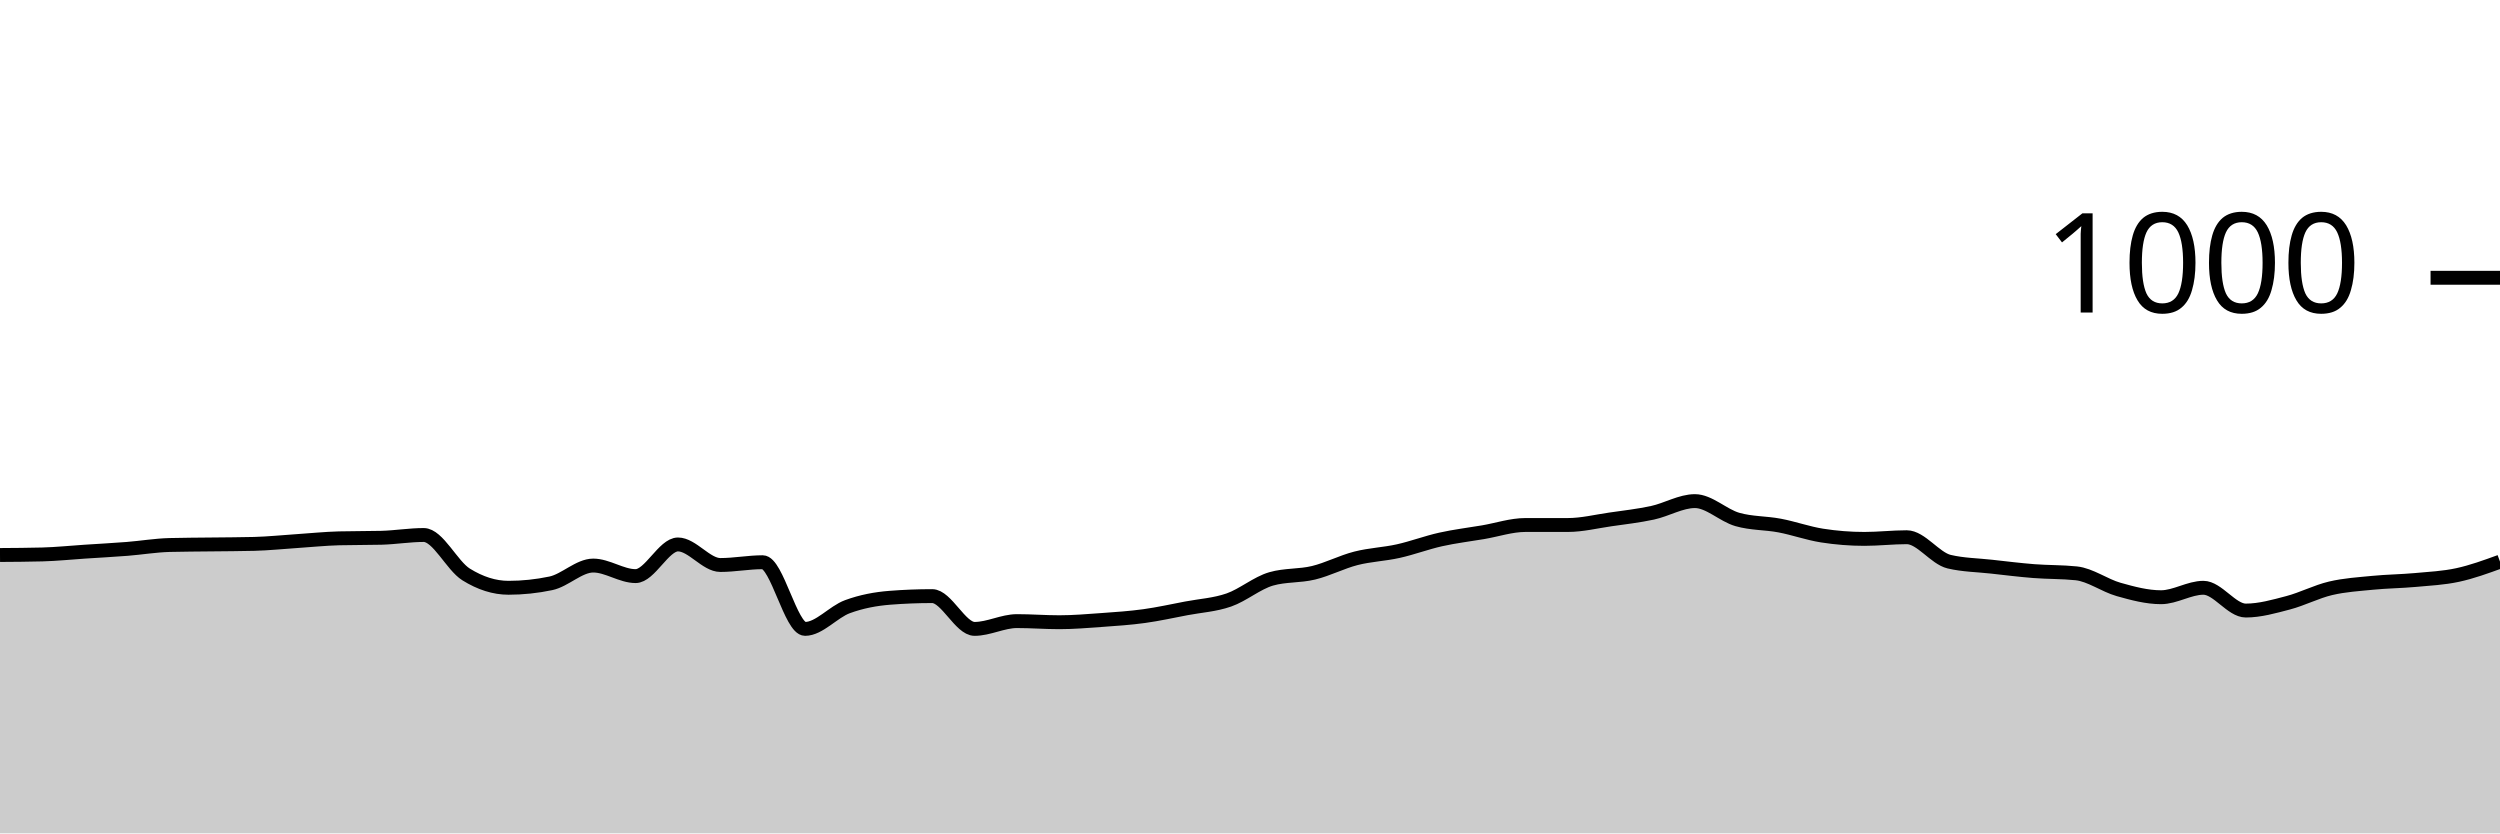
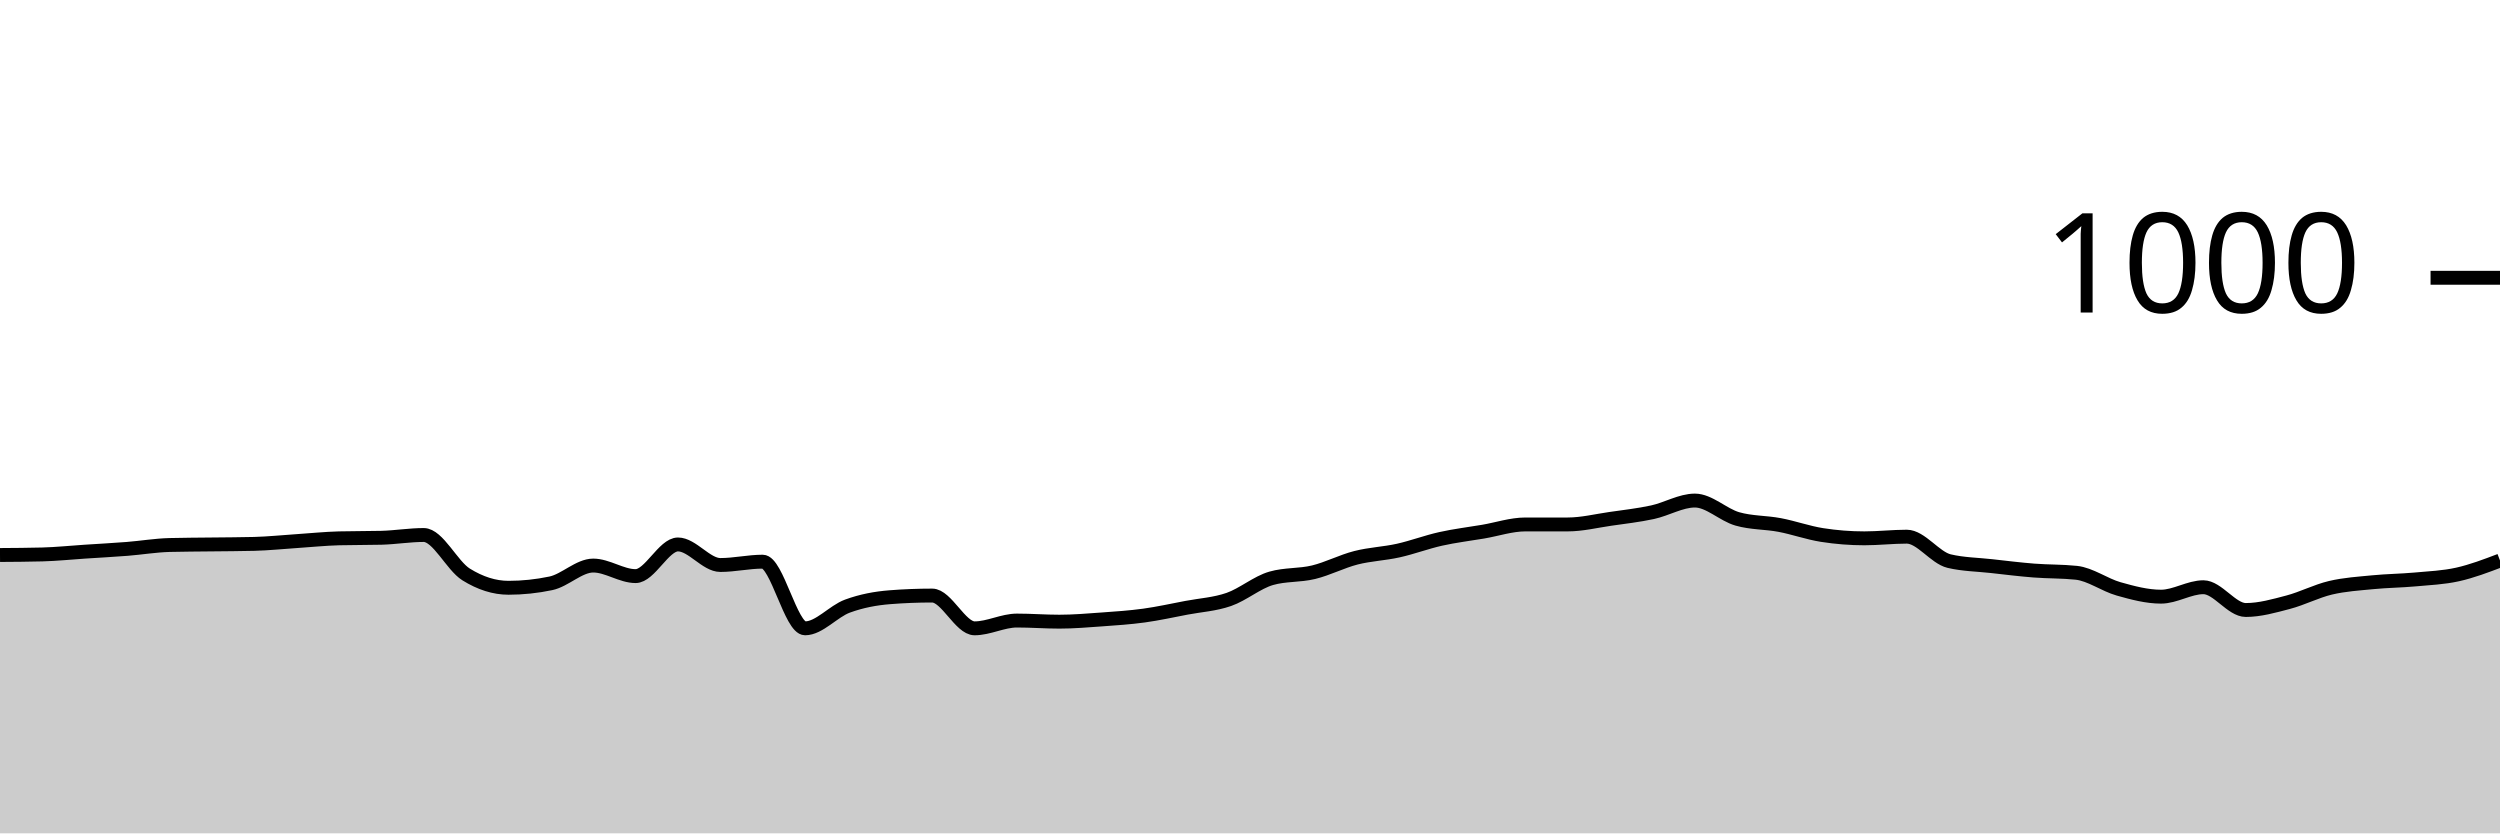
<svg xmlns="http://www.w3.org/2000/svg" viewBox="0 0 180 60">
  <g transform="translate(0,20)">
-     <path class="area" fill="rgba(0, 0, 0, 0.2)" d="M0,19.96C1.017,19.953,2.034,19.947,3.051,19.92C4.068,19.893,5.085,19.787,6.102,19.72C7.119,19.653,8.136,19.6,9.153,19.52C10.169,19.44,11.186,19.267,12.203,19.24C13.22,19.213,14.237,19.213,15.254,19.2C16.271,19.187,17.288,19.187,18.305,19.16C19.322,19.133,20.339,19.027,21.356,18.96C22.373,18.893,23.39,18.787,24.407,18.76C25.424,18.733,26.441,18.747,27.458,18.72C28.475,18.693,29.492,18.52,30.508,18.52C31.525,18.52,32.542,20.727,33.559,21.36C34.576,21.993,35.593,22.32,36.61,22.32C37.627,22.32,38.644,22.213,39.661,22C40.678,21.787,41.695,20.72,42.712,20.72C43.729,20.72,44.746,21.48,45.763,21.48C46.78,21.48,47.797,19.2,48.814,19.2C49.831,19.2,50.847,20.68,51.864,20.68C52.881,20.68,53.898,20.48,54.915,20.48C55.932,20.48,56.949,25.28,57.966,25.28C58.983,25.28,60,24.053,61.017,23.68C62.034,23.307,63.051,23.12,64.068,23.04C65.085,22.96,66.102,22.92,67.119,22.92C68.136,22.92,69.153,25.28,70.169,25.28C71.186,25.28,72.203,24.72,73.22,24.72C74.237,24.72,75.254,24.8,76.271,24.8C77.288,24.8,78.305,24.713,79.322,24.64C80.339,24.567,81.356,24.5,82.373,24.36C83.39,24.22,84.407,23.993,85.424,23.8C86.441,23.607,87.458,23.553,88.475,23.2C89.492,22.847,90.508,21.973,91.525,21.68C92.542,21.387,93.559,21.487,94.576,21.24C95.593,20.993,96.61,20.46,97.627,20.2C98.644,19.94,99.661,19.907,100.678,19.68C101.695,19.453,102.712,19.067,103.729,18.84C104.746,18.613,105.763,18.493,106.78,18.32C107.797,18.147,108.814,17.8,109.831,17.8C110.847,17.8,111.864,17.8,112.881,17.8C113.898,17.8,114.915,17.547,115.932,17.4C116.949,17.253,117.966,17.14,118.983,16.92C120,16.7,121.017,16.08,122.034,16.08C123.051,16.08,124.068,17.107,125.085,17.4C126.102,17.693,127.119,17.647,128.136,17.84C129.153,18.033,130.169,18.4,131.186,18.56C132.203,18.72,133.22,18.8,134.237,18.8C135.254,18.8,136.271,18.68,137.288,18.68C138.305,18.68,139.322,20.2,140.339,20.44C141.356,20.68,142.373,20.687,143.39,20.8C144.407,20.913,145.424,21.04,146.441,21.12C147.458,21.2,148.475,21.173,149.492,21.28C150.508,21.387,151.525,22.153,152.542,22.44C153.559,22.727,154.576,23,155.593,23C156.61,23,157.627,22.32,158.644,22.32C159.661,22.32,160.678,23.96,161.695,23.96C162.712,23.96,163.729,23.667,164.746,23.4C165.763,23.133,166.78,22.6,167.797,22.36C168.814,22.12,169.831,22.06,170.847,21.96C171.864,21.86,172.881,21.853,173.898,21.76C174.915,21.667,175.932,21.62,176.949,21.4C177.966,21.18,178.983,20.81,180,20.44L180,40C178.983,40,177.966,40,176.949,40C175.932,40,174.915,40,173.898,40C172.881,40,171.864,40,170.847,40C169.831,40,168.814,40,167.797,40C166.78,40,165.763,40,164.746,40C163.729,40,162.712,40,161.695,40C160.678,40,159.661,40,158.644,40C157.627,40,156.61,40,155.593,40C154.576,40,153.559,40,152.542,40C151.525,40,150.508,40,149.492,40C148.475,40,147.458,40,146.441,40C145.424,40,144.407,40,143.39,40C142.373,40,141.356,40,140.339,40C139.322,40,138.305,40,137.288,40C136.271,40,135.254,40,134.237,40C133.22,40,132.203,40,131.186,40C130.169,40,129.153,40,128.136,40C127.119,40,126.102,40,125.085,40C124.068,40,123.051,40,122.034,40C121.017,40,120,40,118.983,40C117.966,40,116.949,40,115.932,40C114.915,40,113.898,40,112.881,40C111.864,40,110.847,40,109.831,40C108.814,40,107.797,40,106.78,40C105.763,40,104.746,40,103.729,40C102.712,40,101.695,40,100.678,40C99.661,40,98.644,40,97.627,40C96.61,40,95.593,40,94.576,40C93.559,40,92.542,40,91.525,40C90.508,40,89.492,40,88.475,40C87.458,40,86.441,40,85.424,40C84.407,40,83.39,40,82.373,40C81.356,40,80.339,40,79.322,40C78.305,40,77.288,40,76.271,40C75.254,40,74.237,40,73.22,40C72.203,40,71.186,40,70.169,40C69.153,40,68.136,40,67.119,40C66.102,40,65.085,40,64.068,40C63.051,40,62.034,40,61.017,40C60,40,58.983,40,57.966,40C56.949,40,55.932,40,54.915,40C53.898,40,52.881,40,51.864,40C50.847,40,49.831,40,48.814,40C47.797,40,46.78,40,45.763,40C44.746,40,43.729,40,42.712,40C41.695,40,40.678,40,39.661,40C38.644,40,37.627,40,36.61,40C35.593,40,34.576,40,33.559,40C32.542,40,31.525,40,30.508,40C29.492,40,28.475,40,27.458,40C26.441,40,25.424,40,24.407,40C23.39,40,22.373,40,21.356,40C20.339,40,19.322,40,18.305,40C17.288,40,16.271,40,15.254,40C14.237,40,13.22,40,12.203,40C11.186,40,10.169,40,9.153,40C8.136,40,7.119,40,6.102,40C5.085,40,4.068,40,3.051,40C2.034,40,1.017,40,0,40Z" />
-     <path class="line" stroke="black" fill="none" d="M0,19.96C1.017,19.953,2.034,19.947,3.051,19.92C4.068,19.893,5.085,19.787,6.102,19.72C7.119,19.653,8.136,19.6,9.153,19.52C10.169,19.44,11.186,19.267,12.203,19.24C13.22,19.213,14.237,19.213,15.254,19.2C16.271,19.187,17.288,19.187,18.305,19.16C19.322,19.133,20.339,19.027,21.356,18.96C22.373,18.893,23.39,18.787,24.407,18.76C25.424,18.733,26.441,18.747,27.458,18.72C28.475,18.693,29.492,18.52,30.508,18.52C31.525,18.52,32.542,20.727,33.559,21.36C34.576,21.993,35.593,22.32,36.61,22.32C37.627,22.32,38.644,22.213,39.661,22C40.678,21.787,41.695,20.72,42.712,20.72C43.729,20.72,44.746,21.48,45.763,21.48C46.78,21.48,47.797,19.2,48.814,19.2C49.831,19.2,50.847,20.68,51.864,20.68C52.881,20.68,53.898,20.48,54.915,20.48C55.932,20.48,56.949,25.28,57.966,25.28C58.983,25.28,60,24.053,61.017,23.68C62.034,23.307,63.051,23.12,64.068,23.04C65.085,22.96,66.102,22.92,67.119,22.92C68.136,22.92,69.153,25.28,70.169,25.28C71.186,25.28,72.203,24.72,73.22,24.72C74.237,24.72,75.254,24.8,76.271,24.8C77.288,24.8,78.305,24.713,79.322,24.64C80.339,24.567,81.356,24.5,82.373,24.36C83.39,24.22,84.407,23.993,85.424,23.8C86.441,23.607,87.458,23.553,88.475,23.2C89.492,22.847,90.508,21.973,91.525,21.68C92.542,21.387,93.559,21.487,94.576,21.24C95.593,20.993,96.61,20.46,97.627,20.2C98.644,19.94,99.661,19.907,100.678,19.68C101.695,19.453,102.712,19.067,103.729,18.84C104.746,18.613,105.763,18.493,106.78,18.32C107.797,18.147,108.814,17.8,109.831,17.8C110.847,17.8,111.864,17.8,112.881,17.8C113.898,17.8,114.915,17.547,115.932,17.4C116.949,17.253,117.966,17.14,118.983,16.92C120,16.7,121.017,16.08,122.034,16.08C123.051,16.08,124.068,17.107,125.085,17.4C126.102,17.693,127.119,17.647,128.136,17.84C129.153,18.033,130.169,18.4,131.186,18.56C132.203,18.72,133.22,18.8,134.237,18.8C135.254,18.8,136.271,18.68,137.288,18.68C138.305,18.68,139.322,20.2,140.339,20.44C141.356,20.68,142.373,20.687,143.39,20.8C144.407,20.913,145.424,21.04,146.441,21.12C147.458,21.2,148.475,21.173,149.492,21.28C150.508,21.387,151.525,22.153,152.542,22.44C153.559,22.727,154.576,23,155.593,23C156.61,23,157.627,22.32,158.644,22.32C159.661,22.32,160.678,23.96,161.695,23.96C162.712,23.96,163.729,23.667,164.746,23.4C165.763,23.133,166.78,22.6,167.797,22.36C168.814,22.12,169.831,22.06,170.847,21.96C171.864,21.86,172.881,21.853,173.898,21.76C174.915,21.667,175.932,21.62,176.949,21.4C177.966,21.18,178.983,20.81,180,20.44" />
+     <path class="area" fill="rgba(0, 0, 0, 0.2)" d="M0,19.96C1.017,19.953,2.034,19.947,3.051,19.92C4.068,19.893,5.085,19.787,6.102,19.72C7.119,19.653,8.136,19.6,9.153,19.52C10.169,19.44,11.186,19.267,12.203,19.24C13.22,19.213,14.237,19.213,15.254,19.2C16.271,19.187,17.288,19.187,18.305,19.16C19.322,19.133,20.339,19.027,21.356,18.96C22.373,18.893,23.39,18.787,24.407,18.76C25.424,18.733,26.441,18.747,27.458,18.72C28.475,18.693,29.492,18.52,30.508,18.52C31.525,18.52,32.542,20.727,33.559,21.36C34.576,21.993,35.593,22.32,36.61,22.32C37.627,22.32,38.644,22.213,39.661,22C40.678,21.787,41.695,20.72,42.712,20.72C43.729,20.72,44.746,21.48,45.763,21.48C46.78,21.48,47.797,19.2,48.814,19.2C49.831,19.2,50.847,20.68,51.864,20.68C52.881,20.68,53.898,20.44,54.915,20.44C55.932,20.44,56.949,25.24,57.966,25.24C58.983,25.24,60,24.013,61.017,23.64C62.034,23.267,63.051,23.08,64.068,23C65.085,22.92,66.102,22.88,67.119,22.88C68.136,22.88,69.153,25.24,70.169,25.24C71.186,25.24,72.203,24.68,73.22,24.68C74.237,24.68,75.254,24.76,76.271,24.76C77.288,24.76,78.305,24.673,79.322,24.6C80.339,24.527,81.356,24.46,82.373,24.32C83.39,24.18,84.407,23.953,85.424,23.76C86.441,23.567,87.458,23.513,88.475,23.16C89.492,22.807,90.508,21.933,91.525,21.64C92.542,21.347,93.559,21.447,94.576,21.2C95.593,20.953,96.61,20.42,97.627,20.16C98.644,19.9,99.661,19.867,100.678,19.64C101.695,19.413,102.712,19.027,103.729,18.8C104.746,18.573,105.763,18.453,106.78,18.28C107.797,18.107,108.814,17.76,109.831,17.76C110.847,17.76,111.864,17.76,112.881,17.76C113.898,17.76,114.915,17.507,115.932,17.36C116.949,17.213,117.966,17.1,118.983,16.88C120,16.66,121.017,16.04,122.034,16.04C123.051,16.04,124.068,17.067,125.085,17.36C126.102,17.653,127.119,17.607,128.136,17.8C129.153,17.993,130.169,18.36,131.186,18.52C132.203,18.68,133.22,18.76,134.237,18.76C135.254,18.76,136.271,18.64,137.288,18.64C138.305,18.64,139.322,20.16,140.339,20.4C141.356,20.64,142.373,20.647,143.39,20.76C144.407,20.873,145.424,21,146.441,21.08C147.458,21.16,148.475,21.133,149.492,21.24C150.508,21.347,151.525,22.113,152.542,22.4C153.559,22.687,154.576,22.96,155.593,22.96C156.61,22.96,157.627,22.28,158.644,22.28C159.661,22.28,160.678,23.92,161.695,23.92C162.712,23.92,163.729,23.627,164.746,23.36C165.763,23.093,166.78,22.56,167.797,22.32C168.814,22.08,169.831,22.02,170.847,21.92C171.864,21.82,172.881,21.813,173.898,21.72C174.915,21.627,175.932,21.587,176.949,21.36C177.966,21.133,178.983,20.747,180,20.36L180,40C178.983,40,177.966,40,176.949,40C175.932,40,174.915,40,173.898,40C172.881,40,171.864,40,170.847,40C169.831,40,168.814,40,167.797,40C166.78,40,165.763,40,164.746,40C163.729,40,162.712,40,161.695,40C160.678,40,159.661,40,158.644,40C157.627,40,156.61,40,155.593,40C154.576,40,153.559,40,152.542,40C151.525,40,150.508,40,149.492,40C148.475,40,147.458,40,146.441,40C145.424,40,144.407,40,143.39,40C142.373,40,141.356,40,140.339,40C139.322,40,138.305,40,137.288,40C136.271,40,135.254,40,134.237,40C133.22,40,132.203,40,131.186,40C130.169,40,129.153,40,128.136,40C127.119,40,126.102,40,125.085,40C124.068,40,123.051,40,122.034,40C121.017,40,120,40,118.983,40C117.966,40,116.949,40,115.932,40C114.915,40,113.898,40,112.881,40C111.864,40,110.847,40,109.831,40C108.814,40,107.797,40,106.78,40C105.763,40,104.746,40,103.729,40C102.712,40,101.695,40,100.678,40C99.661,40,98.644,40,97.627,40C96.61,40,95.593,40,94.576,40C93.559,40,92.542,40,91.525,40C90.508,40,89.492,40,88.475,40C87.458,40,86.441,40,85.424,40C84.407,40,83.39,40,82.373,40C81.356,40,80.339,40,79.322,40C78.305,40,77.288,40,76.271,40C75.254,40,74.237,40,73.22,40C72.203,40,71.186,40,70.169,40C69.153,40,68.136,40,67.119,40C66.102,40,65.085,40,64.068,40C63.051,40,62.034,40,61.017,40C60,40,58.983,40,57.966,40C56.949,40,55.932,40,54.915,40C53.898,40,52.881,40,51.864,40C50.847,40,49.831,40,48.814,40C47.797,40,46.78,40,45.763,40C44.746,40,43.729,40,42.712,40C41.695,40,40.678,40,39.661,40C38.644,40,37.627,40,36.61,40C35.593,40,34.576,40,33.559,40C32.542,40,31.525,40,30.508,40C29.492,40,28.475,40,27.458,40C26.441,40,25.424,40,24.407,40C23.39,40,22.373,40,21.356,40C20.339,40,19.322,40,18.305,40C17.288,40,16.271,40,15.254,40C14.237,40,13.22,40,12.203,40C11.186,40,10.169,40,9.153,40C8.136,40,7.119,40,6.102,40C5.085,40,4.068,40,3.051,40C2.034,40,1.017,40,0,40Z" />
+     <path class="line" stroke="black" fill="none" d="M0,19.96C1.017,19.953,2.034,19.947,3.051,19.92C4.068,19.893,5.085,19.787,6.102,19.72C7.119,19.653,8.136,19.6,9.153,19.52C10.169,19.44,11.186,19.267,12.203,19.24C13.22,19.213,14.237,19.213,15.254,19.2C16.271,19.187,17.288,19.187,18.305,19.16C19.322,19.133,20.339,19.027,21.356,18.96C22.373,18.893,23.39,18.787,24.407,18.76C25.424,18.733,26.441,18.747,27.458,18.72C28.475,18.693,29.492,18.52,30.508,18.52C31.525,18.52,32.542,20.727,33.559,21.36C34.576,21.993,35.593,22.32,36.61,22.32C37.627,22.32,38.644,22.213,39.661,22C40.678,21.787,41.695,20.72,42.712,20.72C43.729,20.72,44.746,21.48,45.763,21.48C46.78,21.48,47.797,19.2,48.814,19.2C49.831,19.2,50.847,20.68,51.864,20.68C52.881,20.68,53.898,20.44,54.915,20.44C55.932,20.44,56.949,25.24,57.966,25.24C58.983,25.24,60,24.013,61.017,23.64C62.034,23.267,63.051,23.08,64.068,23C65.085,22.92,66.102,22.88,67.119,22.88C68.136,22.88,69.153,25.24,70.169,25.24C71.186,25.24,72.203,24.68,73.22,24.68C74.237,24.68,75.254,24.76,76.271,24.76C77.288,24.76,78.305,24.673,79.322,24.6C80.339,24.527,81.356,24.46,82.373,24.32C83.39,24.18,84.407,23.953,85.424,23.76C86.441,23.567,87.458,23.513,88.475,23.16C89.492,22.807,90.508,21.933,91.525,21.64C92.542,21.347,93.559,21.447,94.576,21.2C95.593,20.953,96.61,20.42,97.627,20.16C98.644,19.9,99.661,19.867,100.678,19.64C101.695,19.413,102.712,19.027,103.729,18.8C104.746,18.573,105.763,18.453,106.78,18.28C107.797,18.107,108.814,17.76,109.831,17.76C110.847,17.76,111.864,17.76,112.881,17.76C113.898,17.76,114.915,17.507,115.932,17.36C116.949,17.213,117.966,17.1,118.983,16.88C120,16.66,121.017,16.04,122.034,16.04C123.051,16.04,124.068,17.067,125.085,17.36C126.102,17.653,127.119,17.607,128.136,17.8C129.153,17.993,130.169,18.36,131.186,18.52C132.203,18.68,133.22,18.76,134.237,18.76C135.254,18.76,136.271,18.64,137.288,18.64C138.305,18.64,139.322,20.16,140.339,20.4C141.356,20.64,142.373,20.647,143.39,20.76C144.407,20.873,145.424,21,146.441,21.08C147.458,21.16,148.475,21.133,149.492,21.24C150.508,21.347,151.525,22.113,152.542,22.4C153.559,22.687,154.576,22.96,155.593,22.96C156.61,22.96,157.627,22.28,158.644,22.28C159.661,22.28,160.678,23.92,161.695,23.92C162.712,23.92,163.729,23.627,164.746,23.36C165.763,23.093,166.78,22.56,167.797,22.32C168.814,22.08,169.831,22.02,170.847,21.92C171.864,21.82,172.881,21.813,173.898,21.72C174.915,21.627,175.932,21.587,176.949,21.36C177.966,21.133,178.983,20.747,180,20.36" />
    <path class="axis-ceiling" stroke-width="1" stroke="black" fill="none" d="M175,0L180,0" />
    <text class="axis-ceiling-label" font-family="sans-serif" text-anchor="end" font-size="10px" x="170" y="2.5">1000</text>
  </g>
</svg>
